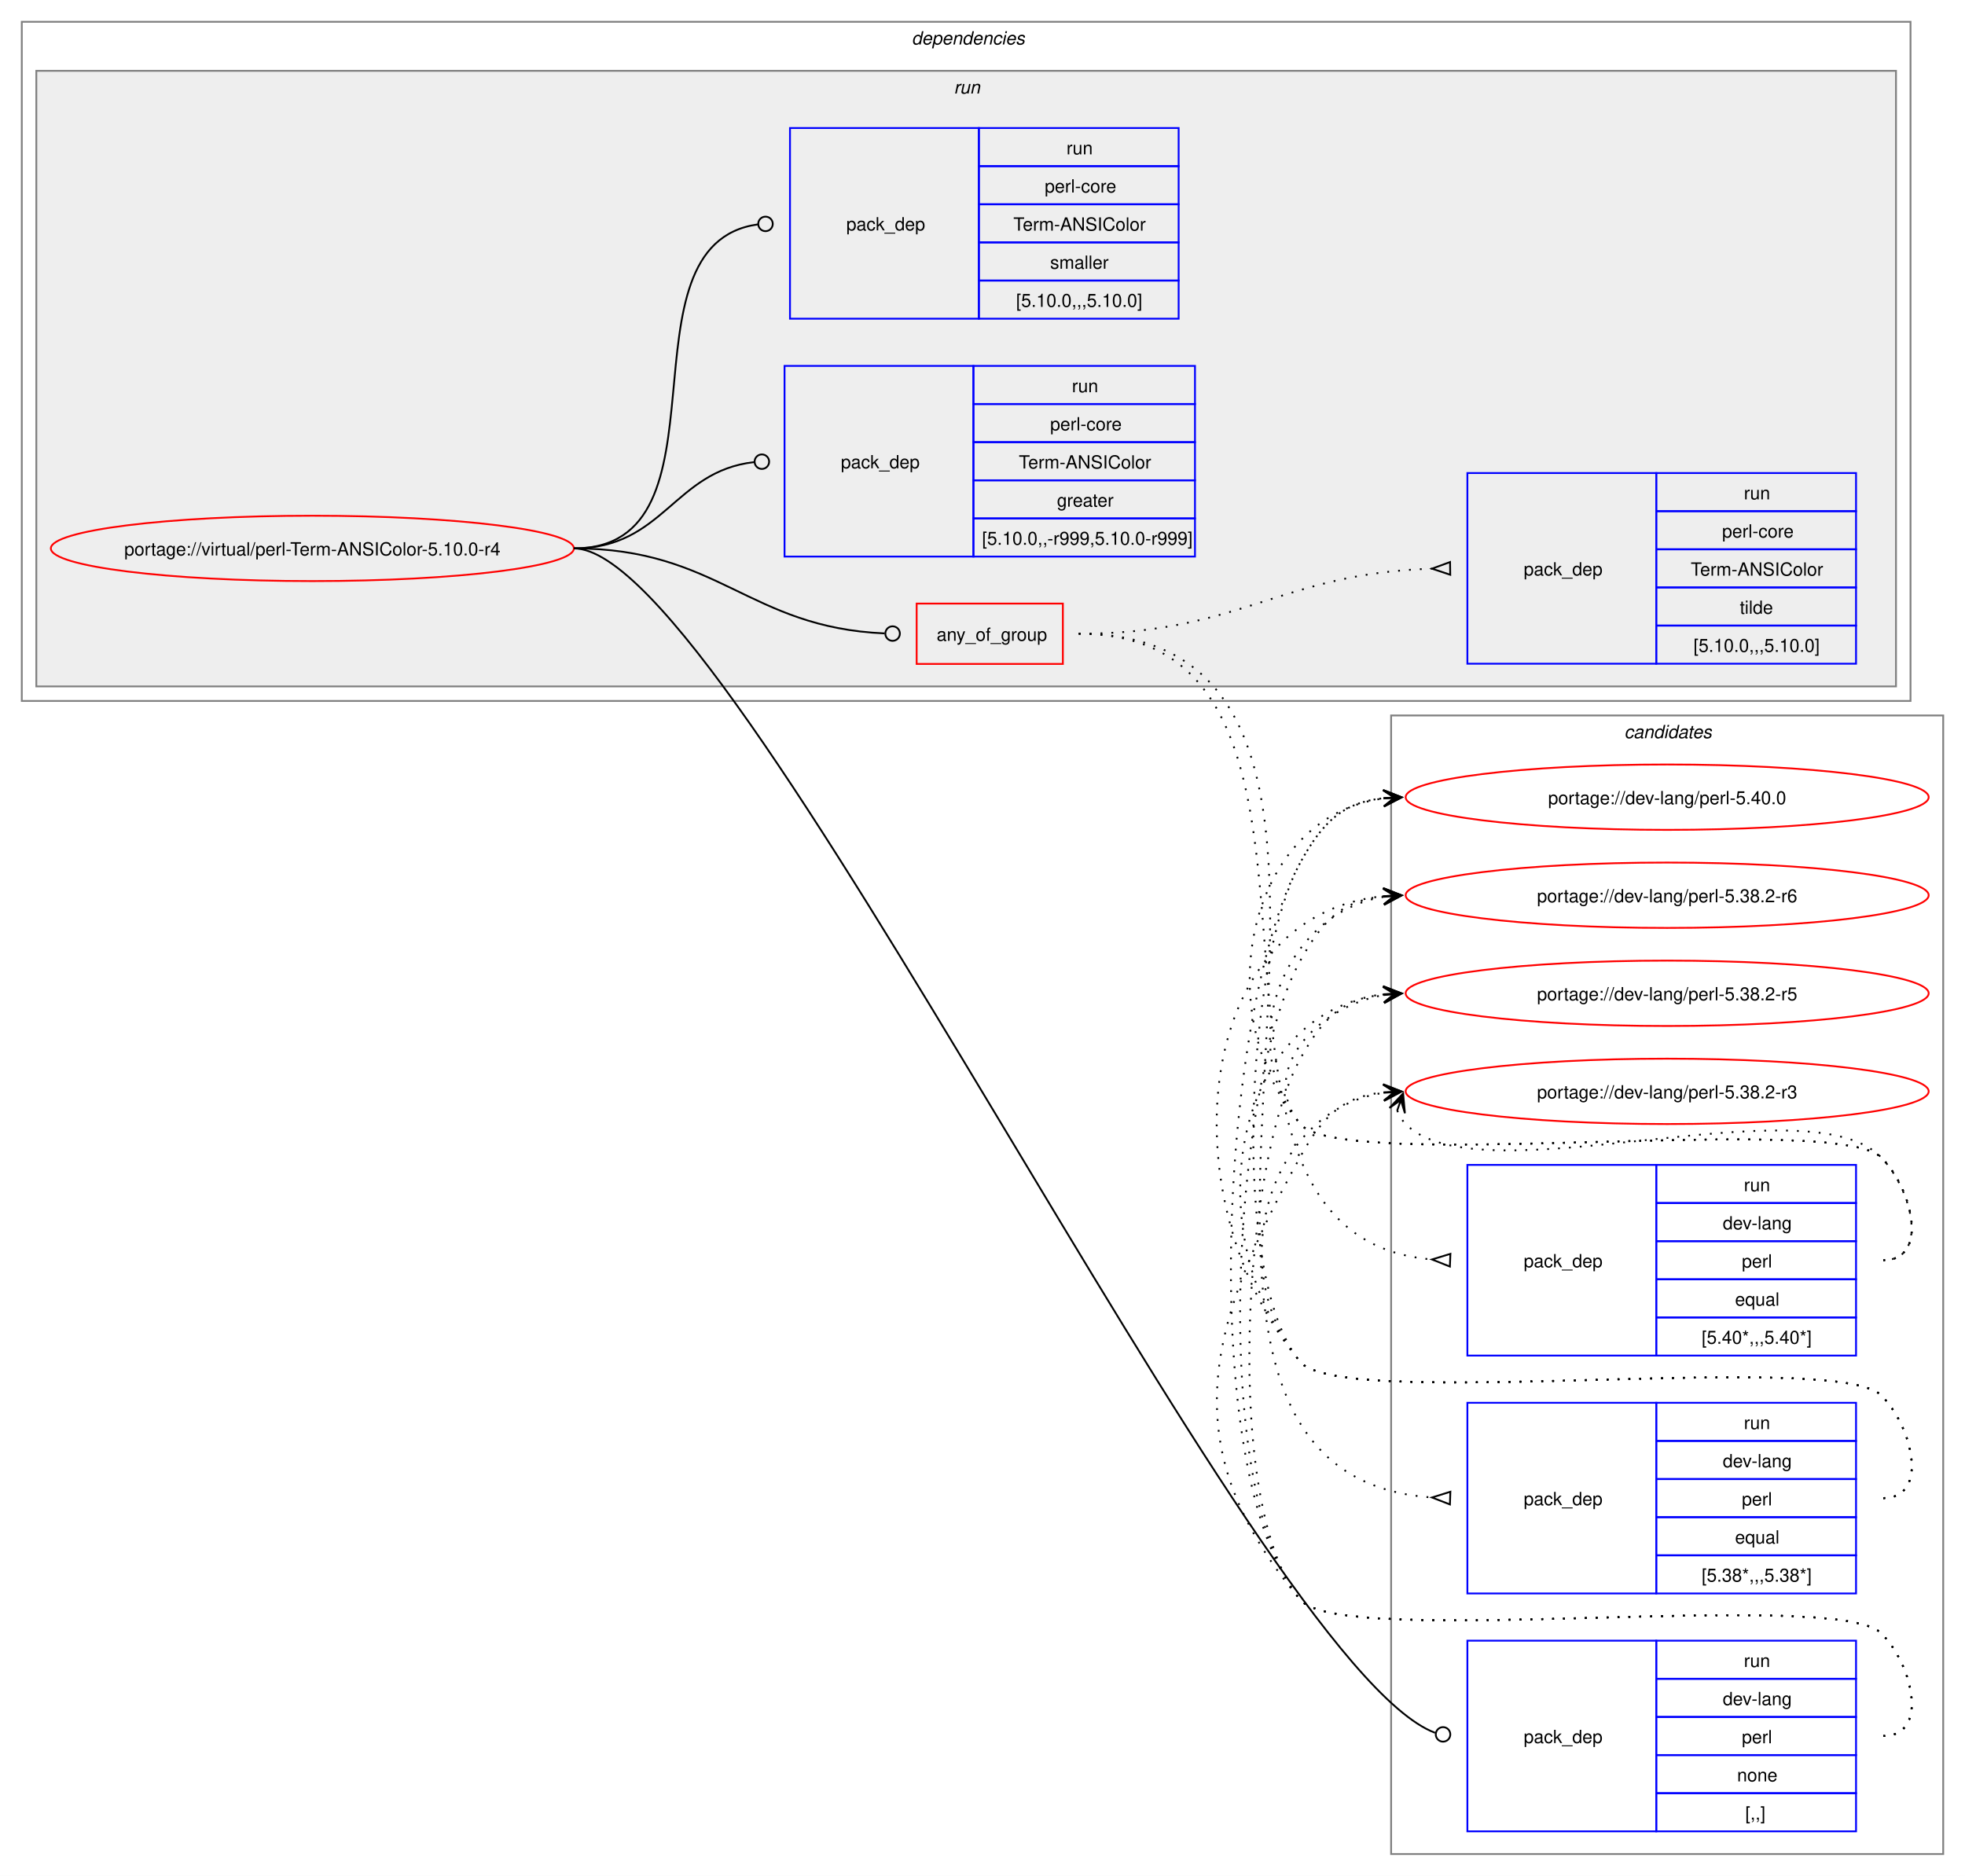
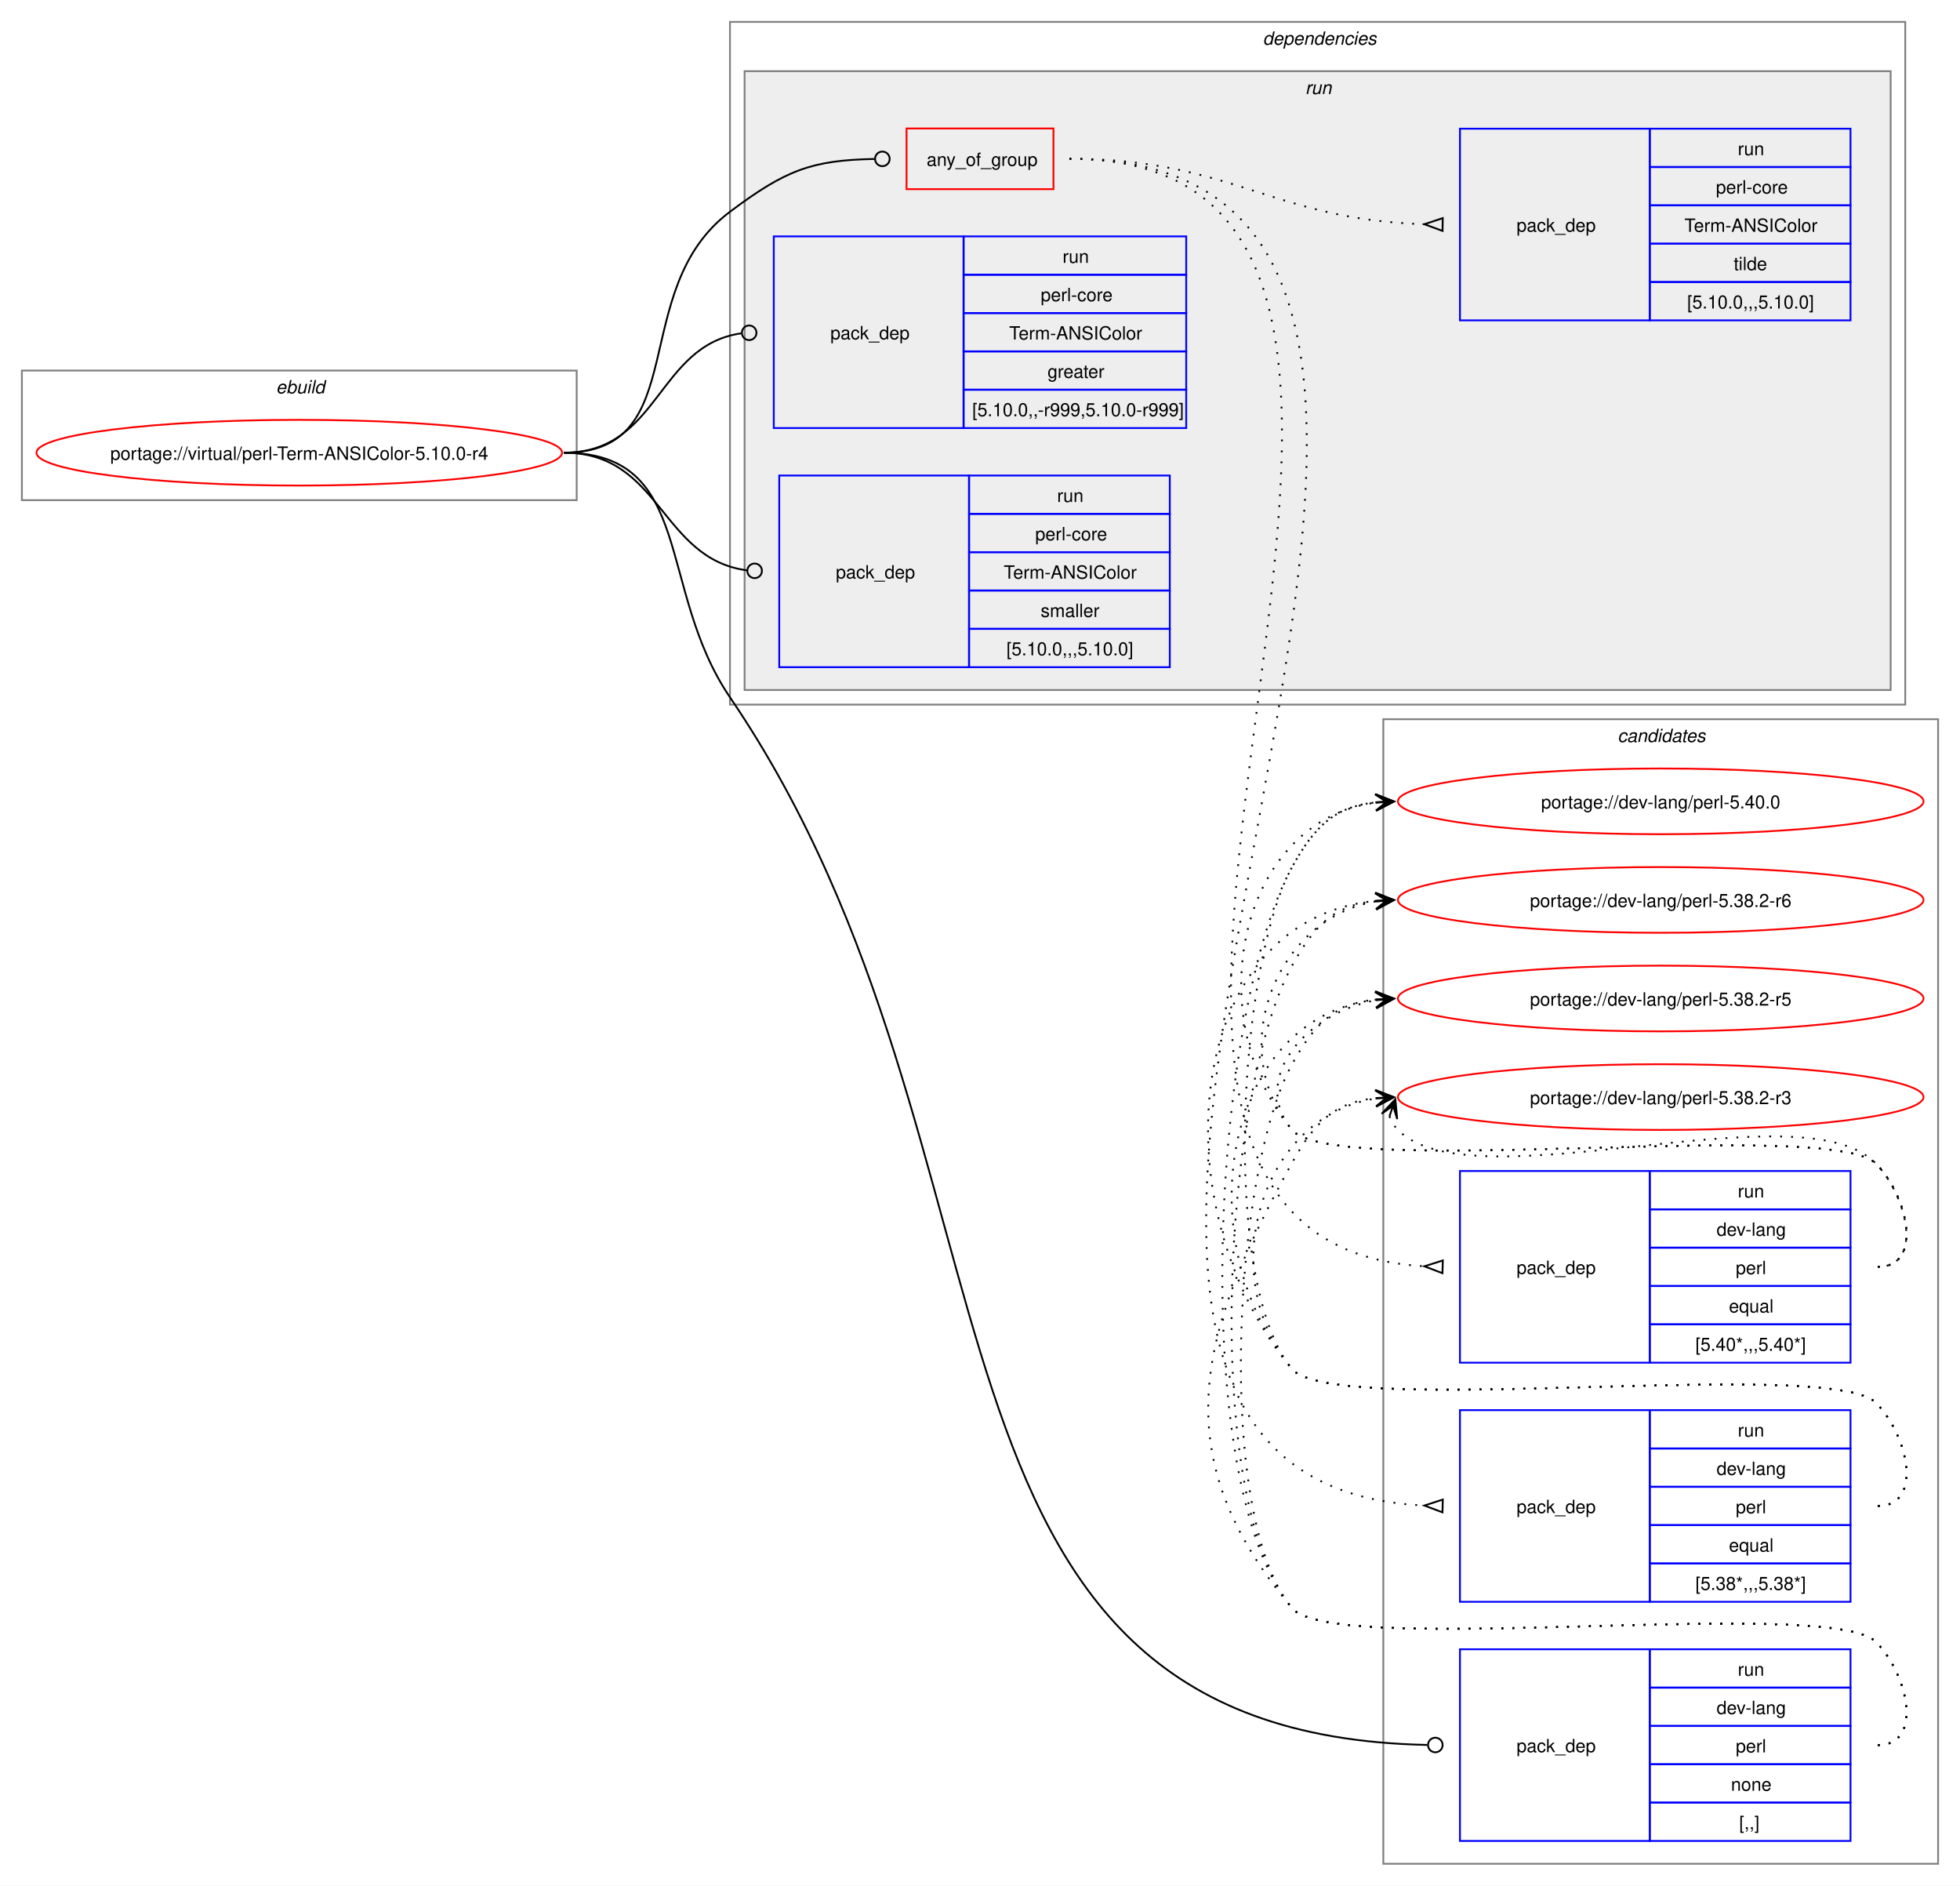
- <svg xmlns="http://www.w3.org/2000/svg" xmlns:xlink="http://www.w3.org/1999/xlink" width="1082pt" height="1033pt" viewBox="0.00 0.00 1082.00 1033.00">
+ <svg xmlns="http://www.w3.org/2000/svg" xmlns:xlink="http://www.w3.org/1999/xlink" width="1074pt" height="1033pt" viewBox="0.00 0.00 1074.00 1033.00">
  <g id="graph0" class="graph" transform="scale(1 1) rotate(0) translate(4 1029)">
-     <polygon fill="white" stroke="none" points="-4,4 -4,-1029 1078,-1029 1078,4 -4,4" />
+     <polygon fill="white" stroke="none" points="-4,4 -4,-1029 1070,-1029 1070,4 -4,4" />
+     <g id="clust1" class="cluster">
+       <polygon fill="none" stroke="gray" points="8,-755 8,-826 312,-826 312,-755 8,-755" />
+       <text text-anchor="start" x="147.25" y="-813.5" font-family="Helvetica,sans-Serif" font-style="italic" font-size="10.00">ebuild</text>
+     </g>
    <g id="clust13" class="cluster">
-       <polygon fill="none" stroke="gray" points="762,-8 762,-635 1066,-635 1066,-8 762,-8" />
-       <text text-anchor="start" x="890.38" y="-622.5" font-family="Helvetica,sans-Serif" font-style="italic" font-size="10.00">candidates</text>
+       <polygon fill="none" stroke="gray" points="754,-8 754,-635 1058,-635 1058,-8 754,-8" />
+       <text text-anchor="start" x="882.38" y="-622.5" font-family="Helvetica,sans-Serif" font-style="italic" font-size="10.00">candidates</text>
    </g>
    <g id="clust2" class="cluster">
-       <polygon fill="none" stroke="gray" points="8,-643 8,-1017 1048,-1017 1048,-643 8,-643" />
-       <text text-anchor="start" x="498" y="-1004.5" font-family="Helvetica,sans-Serif" font-style="italic" font-size="10.00">dependencies</text>
+       <polygon fill="none" stroke="gray" points="396,-643 396,-1017 1040,-1017 1040,-643 396,-643" />
+       <text text-anchor="start" x="688" y="-1004.5" font-family="Helvetica,sans-Serif" font-style="italic" font-size="10.00">dependencies</text>
    </g>
    <g id="clust5" class="cluster">
-       <polygon fill="#eeeeee" stroke="gray" points="16,-651 16,-990 1040,-990 1040,-651 16,-651" />
-       <text text-anchor="start" x="521.25" y="-977.5" font-family="Helvetica,sans-Serif" font-style="italic" font-size="10.00">run</text>
+       <polygon fill="#eeeeee" stroke="gray" points="404,-651 404,-990 1032,-990 1032,-651 404,-651" />
+       <text text-anchor="start" x="711.25" y="-977.5" font-family="Helvetica,sans-Serif" font-style="italic" font-size="10.00">run</text>
    </g>
    <g id="node1" class="node">
      <g id="a_node1">
        <a xlink:href="../virtual/perl-Term-ANSIColor-5.10.0-r4.svg" xlink:title="portage://virtual/perl-Term-ANSIColor-5.10.0-r4">
-           <ellipse fill="none" stroke="red" cx="168" cy="-727" rx="144" ry="18" />
-           <text text-anchor="middle" x="168" y="-723.12" font-family="Helvetica,sans-Serif" font-size="10.00">portage://virtual/perl-Term-ANSIColor-5.10.0-r4</text>
+           <ellipse fill="none" stroke="red" cx="160" cy="-781" rx="144" ry="18" />
+           <text text-anchor="middle" x="160" y="-777.12" font-family="Helvetica,sans-Serif" font-size="10.00">portage://virtual/perl-Term-ANSIColor-5.10.0-r4</text>
        </a>
      </g>
    </g>
    <g id="node2" class="node">
-       <polygon fill="none" stroke="red" points="500.75,-663.38 500.75,-696.62 581.25,-696.62 581.25,-663.38 500.75,-663.38" />
-       <text text-anchor="start" x="511.75" y="-676.12" font-family="Helvetica,sans-Serif" font-size="10.00">any_of_group</text>
+       <polygon fill="none" stroke="red" points="492.75,-925.38 492.75,-958.62 573.25,-958.62 573.25,-925.38 492.75,-925.38" />
+       <text text-anchor="start" x="503.75" y="-938.12" font-family="Helvetica,sans-Serif" font-size="10.00">any_of_group</text>
    </g>
    <g id="edge4" class="edge">
-       <path fill="none" stroke="black" d="M312,-727C391.61,-727 408.14,-683.42 483.07,-680.19" />
-       <ellipse fill="none" stroke="black" cx="487.5" cy="-680.1" rx="4" ry="4" />
+       <path fill="none" stroke="black" d="M305,-781C376.26,-781 338.96,-870.29 396,-913 426.52,-935.85 440.66,-941.25 475.26,-941.92" />
+       <ellipse fill="none" stroke="black" cx="479.5" cy="-941.96" rx="4" ry="4" />
    </g>
    <g id="node6" class="node">
-       <polygon fill="none" stroke="blue" points="804,-20.5 804,-125.5 908,-125.5 908,-20.5 804,-20.5" />
-       <text text-anchor="start" x="835" y="-69.12" font-family="Helvetica,sans-Serif" font-size="10.00">pack_dep</text>
-       <polygon fill="none" stroke="blue" points="908,-104.5 908,-125.5 1018,-125.5 1018,-104.5 908,-104.5" />
-       <text text-anchor="start" x="956.25" y="-111" font-family="Helvetica,sans-Serif" font-size="10.00">run</text>
-       <polygon fill="none" stroke="blue" points="908,-83.5 908,-104.5 1018,-104.5 1018,-83.5 908,-83.5" />
-       <text text-anchor="start" x="944.62" y="-90" font-family="Helvetica,sans-Serif" font-size="10.00">dev-lang</text>
-       <polygon fill="none" stroke="blue" points="908,-62.5 908,-83.5 1018,-83.5 1018,-62.5 908,-62.5" />
-       <text text-anchor="start" x="955.12" y="-69" font-family="Helvetica,sans-Serif" font-size="10.00">perl</text>
-       <polygon fill="none" stroke="blue" points="908,-41.5 908,-62.5 1018,-62.5 1018,-41.5 908,-41.5" />
-       <text text-anchor="start" x="952.5" y="-48" font-family="Helvetica,sans-Serif" font-size="10.00">none</text>
-       <polygon fill="none" stroke="blue" points="908,-20.5 908,-41.5 1018,-41.5 1018,-20.5 908,-20.5" />
-       <text text-anchor="start" x="957" y="-27" font-family="Helvetica,sans-Serif" font-size="10.00">[,,]</text>
+       <polygon fill="none" stroke="blue" points="796,-20.5 796,-125.5 900,-125.5 900,-20.5 796,-20.5" />
+       <text text-anchor="start" x="827" y="-69.12" font-family="Helvetica,sans-Serif" font-size="10.00">pack_dep</text>
+       <polygon fill="none" stroke="blue" points="900,-104.5 900,-125.5 1010,-125.5 1010,-104.5 900,-104.5" />
+       <text text-anchor="start" x="948.25" y="-111" font-family="Helvetica,sans-Serif" font-size="10.00">run</text>
+       <polygon fill="none" stroke="blue" points="900,-83.5 900,-104.5 1010,-104.5 1010,-83.5 900,-83.5" />
+       <text text-anchor="start" x="936.62" y="-90" font-family="Helvetica,sans-Serif" font-size="10.00">dev-lang</text>
+       <polygon fill="none" stroke="blue" points="900,-62.5 900,-83.5 1010,-83.5 1010,-62.5 900,-62.5" />
+       <text text-anchor="start" x="947.12" y="-69" font-family="Helvetica,sans-Serif" font-size="10.00">perl</text>
+       <polygon fill="none" stroke="blue" points="900,-41.5 900,-62.5 1010,-62.5 1010,-41.5 900,-41.5" />
+       <text text-anchor="start" x="944.5" y="-48" font-family="Helvetica,sans-Serif" font-size="10.00">none</text>
+       <polygon fill="none" stroke="blue" points="900,-20.5 900,-41.5 1010,-41.5 1010,-20.5 900,-20.5" />
+       <text text-anchor="start" x="949" y="-27" font-family="Helvetica,sans-Serif" font-size="10.00">[,,]</text>
    </g>
    <g id="edge5" class="edge">
-       <path fill="none" stroke="black" d="M312,-727C399.6,-727 686.55,-112 786.22,-74.76" />
-       <ellipse fill="none" stroke="black" cx="790.59" cy="-73.89" rx="4" ry="4" />
+       <path fill="none" stroke="black" d="M305,-781C376.99,-781 355.51,-706.53 396,-647 567.9,-394.26 480.08,-79.22 778.07,-73.09" />
+       <ellipse fill="none" stroke="black" cx="782.5" cy="-73.05" rx="4" ry="4" />
    </g>
    <g id="node7" class="node">
-       <polygon fill="none" stroke="blue" points="428,-722.5 428,-827.5 532,-827.5 532,-722.5 428,-722.5" />
-       <text text-anchor="start" x="459" y="-771.12" font-family="Helvetica,sans-Serif" font-size="10.00">pack_dep</text>
-       <polygon fill="none" stroke="blue" points="532,-806.5 532,-827.5 654,-827.5 654,-806.5 532,-806.5" />
-       <text text-anchor="start" x="586.25" y="-813" font-family="Helvetica,sans-Serif" font-size="10.00">run</text>
-       <polygon fill="none" stroke="blue" points="532,-785.5 532,-806.5 654,-806.5 654,-785.5 532,-785.5" />
-       <text text-anchor="start" x="574.25" y="-792" font-family="Helvetica,sans-Serif" font-size="10.00">perl-core</text>
-       <polygon fill="none" stroke="blue" points="532,-764.5 532,-785.5 654,-785.5 654,-764.5 532,-764.5" />
-       <text text-anchor="start" x="557" y="-771" font-family="Helvetica,sans-Serif" font-size="10.00">Term-ANSIColor</text>
-       <polygon fill="none" stroke="blue" points="532,-743.5 532,-764.5 654,-764.5 654,-743.5 532,-743.5" />
-       <text text-anchor="start" x="578" y="-750" font-family="Helvetica,sans-Serif" font-size="10.00">greater</text>
-       <polygon fill="none" stroke="blue" points="532,-722.5 532,-743.5 654,-743.5 654,-722.5 532,-722.5" />
-       <text text-anchor="start" x="536.75" y="-729" font-family="Helvetica,sans-Serif" font-size="10.00">[5.10.0,,-r999,5.10.0-r999]</text>
+       <polygon fill="none" stroke="blue" points="420,-794.5 420,-899.5 524,-899.5 524,-794.5 420,-794.5" />
+       <text text-anchor="start" x="451" y="-843.12" font-family="Helvetica,sans-Serif" font-size="10.00">pack_dep</text>
+       <polygon fill="none" stroke="blue" points="524,-878.5 524,-899.5 646,-899.5 646,-878.5 524,-878.5" />
+       <text text-anchor="start" x="578.25" y="-885" font-family="Helvetica,sans-Serif" font-size="10.00">run</text>
+       <polygon fill="none" stroke="blue" points="524,-857.5 524,-878.5 646,-878.5 646,-857.5 524,-857.5" />
+       <text text-anchor="start" x="566.25" y="-864" font-family="Helvetica,sans-Serif" font-size="10.00">perl-core</text>
+       <polygon fill="none" stroke="blue" points="524,-836.5 524,-857.5 646,-857.5 646,-836.5 524,-836.5" />
+       <text text-anchor="start" x="549" y="-843" font-family="Helvetica,sans-Serif" font-size="10.00">Term-ANSIColor</text>
+       <polygon fill="none" stroke="blue" points="524,-815.5 524,-836.5 646,-836.5 646,-815.5 524,-815.5" />
+       <text text-anchor="start" x="570" y="-822" font-family="Helvetica,sans-Serif" font-size="10.00">greater</text>
+       <polygon fill="none" stroke="blue" points="524,-794.5 524,-815.5 646,-815.5 646,-794.5 524,-794.5" />
+       <text text-anchor="start" x="528.75" y="-801" font-family="Helvetica,sans-Serif" font-size="10.00">[5.10.0,,-r999,5.10.0-r999]</text>
    </g>
    <g id="edge6" class="edge">
-       <path fill="none" stroke="black" d="M312,-727C361.45,-727 366.96,-769.54 411.26,-774.52" />
-       <ellipse fill="none" stroke="black" cx="415.51" cy="-774.76" rx="4" ry="4" />
+       <path fill="none" stroke="black" d="M305,-781C357.35,-781 355.87,-839.74 402.13,-846.39" />
+       <ellipse fill="none" stroke="black" cx="406.51" cy="-846.69" rx="4" ry="4" />
    </g>
    <g id="node8" class="node">
-       <polygon fill="none" stroke="blue" points="431,-853.5 431,-958.5 535,-958.5 535,-853.5 431,-853.5" />
-       <text text-anchor="start" x="462" y="-902.12" font-family="Helvetica,sans-Serif" font-size="10.00">pack_dep</text>
-       <polygon fill="none" stroke="blue" points="535,-937.5 535,-958.5 645,-958.5 645,-937.5 535,-937.5" />
-       <text text-anchor="start" x="583.25" y="-944" font-family="Helvetica,sans-Serif" font-size="10.00">run</text>
-       <polygon fill="none" stroke="blue" points="535,-916.5 535,-937.5 645,-937.5 645,-916.5 535,-916.5" />
-       <text text-anchor="start" x="571.25" y="-923" font-family="Helvetica,sans-Serif" font-size="10.00">perl-core</text>
-       <polygon fill="none" stroke="blue" points="535,-895.5 535,-916.5 645,-916.5 645,-895.5 535,-895.5" />
-       <text text-anchor="start" x="554" y="-902" font-family="Helvetica,sans-Serif" font-size="10.00">Term-ANSIColor</text>
-       <polygon fill="none" stroke="blue" points="535,-874.5 535,-895.5 645,-895.5 645,-874.5 535,-874.5" />
-       <text text-anchor="start" x="574.25" y="-881" font-family="Helvetica,sans-Serif" font-size="10.00">smaller</text>
-       <polygon fill="none" stroke="blue" points="535,-853.5 535,-874.5 645,-874.5 645,-853.5 535,-853.5" />
-       <text text-anchor="start" x="555.5" y="-860" font-family="Helvetica,sans-Serif" font-size="10.00">[5.10.0,,,5.10.0]</text>
+       <polygon fill="none" stroke="blue" points="423,-663.5 423,-768.5 527,-768.5 527,-663.5 423,-663.5" />
+       <text text-anchor="start" x="454" y="-712.12" font-family="Helvetica,sans-Serif" font-size="10.00">pack_dep</text>
+       <polygon fill="none" stroke="blue" points="527,-747.5 527,-768.5 637,-768.5 637,-747.5 527,-747.5" />
+       <text text-anchor="start" x="575.25" y="-754" font-family="Helvetica,sans-Serif" font-size="10.00">run</text>
+       <polygon fill="none" stroke="blue" points="527,-726.5 527,-747.5 637,-747.5 637,-726.5 527,-726.5" />
+       <text text-anchor="start" x="563.25" y="-733" font-family="Helvetica,sans-Serif" font-size="10.00">perl-core</text>
+       <polygon fill="none" stroke="blue" points="527,-705.5 527,-726.5 637,-726.5 637,-705.5 527,-705.5" />
+       <text text-anchor="start" x="546" y="-712" font-family="Helvetica,sans-Serif" font-size="10.00">Term-ANSIColor</text>
+       <polygon fill="none" stroke="blue" points="527,-684.5 527,-705.5 637,-705.5 637,-684.5 527,-684.5" />
+       <text text-anchor="start" x="566.25" y="-691" font-family="Helvetica,sans-Serif" font-size="10.00">smaller</text>
+       <polygon fill="none" stroke="blue" points="527,-663.5 527,-684.5 637,-684.5 637,-663.5 527,-663.5" />
+       <text text-anchor="start" x="547.5" y="-670" font-family="Helvetica,sans-Serif" font-size="10.00">[5.10.0,,,5.10.0]</text>
    </g>
    <g id="edge7" class="edge">
-       <path fill="none" stroke="black" d="M312,-727C402.28,-727 333.53,-894.31 413.25,-905.42" />
-       <ellipse fill="none" stroke="black" cx="417.51" cy="-905.7" rx="4" ry="4" />
+       <path fill="none" stroke="black" d="M305,-781C358.32,-781 357.83,-722.91 405.27,-716.56" />
+       <ellipse fill="none" stroke="black" cx="409.51" cy="-716.29" rx="4" ry="4" />
    </g>
    <g id="node3" class="node">
-       <polygon fill="none" stroke="blue" points="804,-282.5 804,-387.5 908,-387.5 908,-282.5 804,-282.5" />
-       <text text-anchor="start" x="835" y="-331.12" font-family="Helvetica,sans-Serif" font-size="10.00">pack_dep</text>
-       <polygon fill="none" stroke="blue" points="908,-366.5 908,-387.5 1018,-387.5 1018,-366.5 908,-366.5" />
-       <text text-anchor="start" x="956.25" y="-373" font-family="Helvetica,sans-Serif" font-size="10.00">run</text>
-       <polygon fill="none" stroke="blue" points="908,-345.5 908,-366.5 1018,-366.5 1018,-345.5 908,-345.5" />
-       <text text-anchor="start" x="944.62" y="-352" font-family="Helvetica,sans-Serif" font-size="10.00">dev-lang</text>
-       <polygon fill="none" stroke="blue" points="908,-324.5 908,-345.5 1018,-345.5 1018,-324.5 908,-324.5" />
-       <text text-anchor="start" x="955.12" y="-331" font-family="Helvetica,sans-Serif" font-size="10.00">perl</text>
-       <polygon fill="none" stroke="blue" points="908,-303.5 908,-324.5 1018,-324.5 1018,-303.5 908,-303.5" />
-       <text text-anchor="start" x="951.38" y="-310" font-family="Helvetica,sans-Serif" font-size="10.00">equal</text>
-       <polygon fill="none" stroke="blue" points="908,-282.5 908,-303.5 1018,-303.5 1018,-282.5 908,-282.5" />
-       <text text-anchor="start" x="933" y="-289" font-family="Helvetica,sans-Serif" font-size="10.00">[5.40*,,,5.40*]</text>
+       <polygon fill="none" stroke="blue" points="796,-282.5 796,-387.5 900,-387.5 900,-282.5 796,-282.5" />
+       <text text-anchor="start" x="827" y="-331.12" font-family="Helvetica,sans-Serif" font-size="10.00">pack_dep</text>
+       <polygon fill="none" stroke="blue" points="900,-366.5 900,-387.5 1010,-387.5 1010,-366.5 900,-366.5" />
+       <text text-anchor="start" x="948.25" y="-373" font-family="Helvetica,sans-Serif" font-size="10.00">run</text>
+       <polygon fill="none" stroke="blue" points="900,-345.5 900,-366.5 1010,-366.5 1010,-345.5 900,-345.5" />
+       <text text-anchor="start" x="936.62" y="-352" font-family="Helvetica,sans-Serif" font-size="10.00">dev-lang</text>
+       <polygon fill="none" stroke="blue" points="900,-324.5 900,-345.5 1010,-345.5 1010,-324.5 900,-324.5" />
+       <text text-anchor="start" x="947.12" y="-331" font-family="Helvetica,sans-Serif" font-size="10.00">perl</text>
+       <polygon fill="none" stroke="blue" points="900,-303.5 900,-324.5 1010,-324.5 1010,-303.5 900,-303.5" />
+       <text text-anchor="start" x="943.38" y="-310" font-family="Helvetica,sans-Serif" font-size="10.00">equal</text>
+       <polygon fill="none" stroke="blue" points="900,-282.5 900,-303.5 1010,-303.5 1010,-282.5 900,-282.5" />
+       <text text-anchor="start" x="925" y="-289" font-family="Helvetica,sans-Serif" font-size="10.00">[5.40*,,,5.40*]</text>
    </g>
    <g id="edge1" class="edge">
-       <path fill="none" stroke="black" stroke-dasharray="1,5" d="M590,-680C764.7,-680 622.72,-349.01 784.44,-335.43" />
-       <polygon fill="none" stroke="black" points="794.64,-338.52 784.51,-335.43 794.36,-331.52 794.64,-338.52" />
+       <path fill="none" stroke="black" stroke-dasharray="1,5" d="M582,-942C863.13,-942 511.4,-350.31 776.47,-335.29" />
+       <polygon fill="none" stroke="black" points="786.6,-338.51 776.5,-335.29 786.4,-331.52 786.6,-338.51" />
    </g>
    <g id="node4" class="node">
-       <polygon fill="none" stroke="blue" points="804,-151.5 804,-256.5 908,-256.5 908,-151.5 804,-151.5" />
-       <text text-anchor="start" x="835" y="-200.12" font-family="Helvetica,sans-Serif" font-size="10.00">pack_dep</text>
-       <polygon fill="none" stroke="blue" points="908,-235.5 908,-256.5 1018,-256.5 1018,-235.5 908,-235.5" />
-       <text text-anchor="start" x="956.25" y="-242" font-family="Helvetica,sans-Serif" font-size="10.00">run</text>
-       <polygon fill="none" stroke="blue" points="908,-214.5 908,-235.5 1018,-235.5 1018,-214.5 908,-214.5" />
-       <text text-anchor="start" x="944.62" y="-221" font-family="Helvetica,sans-Serif" font-size="10.00">dev-lang</text>
-       <polygon fill="none" stroke="blue" points="908,-193.5 908,-214.5 1018,-214.5 1018,-193.5 908,-193.5" />
-       <text text-anchor="start" x="955.12" y="-200" font-family="Helvetica,sans-Serif" font-size="10.00">perl</text>
-       <polygon fill="none" stroke="blue" points="908,-172.5 908,-193.5 1018,-193.5 1018,-172.5 908,-172.5" />
-       <text text-anchor="start" x="951.38" y="-179" font-family="Helvetica,sans-Serif" font-size="10.00">equal</text>
-       <polygon fill="none" stroke="blue" points="908,-151.5 908,-172.5 1018,-172.5 1018,-151.5 908,-151.5" />
-       <text text-anchor="start" x="933" y="-158" font-family="Helvetica,sans-Serif" font-size="10.00">[5.38*,,,5.38*]</text>
+       <polygon fill="none" stroke="blue" points="796,-151.5 796,-256.5 900,-256.5 900,-151.5 796,-151.5" />
+       <text text-anchor="start" x="827" y="-200.12" font-family="Helvetica,sans-Serif" font-size="10.00">pack_dep</text>
+       <polygon fill="none" stroke="blue" points="900,-235.5 900,-256.5 1010,-256.5 1010,-235.5 900,-235.5" />
+       <text text-anchor="start" x="948.25" y="-242" font-family="Helvetica,sans-Serif" font-size="10.00">run</text>
+       <polygon fill="none" stroke="blue" points="900,-214.5 900,-235.5 1010,-235.5 1010,-214.5 900,-214.5" />
+       <text text-anchor="start" x="936.62" y="-221" font-family="Helvetica,sans-Serif" font-size="10.00">dev-lang</text>
+       <polygon fill="none" stroke="blue" points="900,-193.5 900,-214.5 1010,-214.5 1010,-193.5 900,-193.5" />
+       <text text-anchor="start" x="947.12" y="-200" font-family="Helvetica,sans-Serif" font-size="10.00">perl</text>
+       <polygon fill="none" stroke="blue" points="900,-172.5 900,-193.5 1010,-193.5 1010,-172.5 900,-172.5" />
+       <text text-anchor="start" x="943.38" y="-179" font-family="Helvetica,sans-Serif" font-size="10.00">equal</text>
+       <polygon fill="none" stroke="blue" points="900,-151.5 900,-172.5 1010,-172.5 1010,-151.5 900,-151.5" />
+       <text text-anchor="start" x="925" y="-158" font-family="Helvetica,sans-Serif" font-size="10.00">[5.38*,,,5.38*]</text>
    </g>
    <g id="edge2" class="edge">
-       <path fill="none" stroke="black" stroke-dasharray="1,5" d="M590,-680C816.74,-680 572.53,-218.76 784.56,-204.35" />
-       <polygon fill="none" stroke="black" points="794.62,-207.51 784.51,-204.35 794.38,-200.52 794.62,-207.51" />
+       <path fill="none" stroke="black" stroke-dasharray="1,5" d="M582,-942C918.93,-942 456.25,-219.06 776.78,-204.23" />
+       <polygon fill="none" stroke="black" points="786.58,-207.51 776.5,-204.24 786.42,-200.51 786.58,-207.51" />
    </g>
    <g id="node5" class="node">
-       <polygon fill="none" stroke="blue" points="804,-663.5 804,-768.5 908,-768.5 908,-663.5 804,-663.5" />
-       <text text-anchor="start" x="835" y="-712.12" font-family="Helvetica,sans-Serif" font-size="10.00">pack_dep</text>
-       <polygon fill="none" stroke="blue" points="908,-747.5 908,-768.5 1018,-768.5 1018,-747.5 908,-747.5" />
-       <text text-anchor="start" x="956.25" y="-754" font-family="Helvetica,sans-Serif" font-size="10.00">run</text>
-       <polygon fill="none" stroke="blue" points="908,-726.5 908,-747.5 1018,-747.5 1018,-726.5 908,-726.5" />
-       <text text-anchor="start" x="944.25" y="-733" font-family="Helvetica,sans-Serif" font-size="10.00">perl-core</text>
-       <polygon fill="none" stroke="blue" points="908,-705.5 908,-726.5 1018,-726.5 1018,-705.5 908,-705.5" />
-       <text text-anchor="start" x="927" y="-712" font-family="Helvetica,sans-Serif" font-size="10.00">Term-ANSIColor</text>
-       <polygon fill="none" stroke="blue" points="908,-684.5 908,-705.5 1018,-705.5 1018,-684.5 908,-684.5" />
-       <text text-anchor="start" x="954" y="-691" font-family="Helvetica,sans-Serif" font-size="10.00">tilde</text>
-       <polygon fill="none" stroke="blue" points="908,-663.5 908,-684.5 1018,-684.5 1018,-663.5 908,-663.5" />
-       <text text-anchor="start" x="928.5" y="-670" font-family="Helvetica,sans-Serif" font-size="10.00">[5.10.0,,,5.10.0]</text>
+       <polygon fill="none" stroke="blue" points="796,-853.5 796,-958.5 900,-958.5 900,-853.5 796,-853.5" />
+       <text text-anchor="start" x="827" y="-902.12" font-family="Helvetica,sans-Serif" font-size="10.00">pack_dep</text>
+       <polygon fill="none" stroke="blue" points="900,-937.5 900,-958.5 1010,-958.5 1010,-937.5 900,-937.5" />
+       <text text-anchor="start" x="948.25" y="-944" font-family="Helvetica,sans-Serif" font-size="10.00">run</text>
+       <polygon fill="none" stroke="blue" points="900,-916.5 900,-937.5 1010,-937.5 1010,-916.5 900,-916.5" />
+       <text text-anchor="start" x="936.25" y="-923" font-family="Helvetica,sans-Serif" font-size="10.00">perl-core</text>
+       <polygon fill="none" stroke="blue" points="900,-895.5 900,-916.5 1010,-916.5 1010,-895.5 900,-895.5" />
+       <text text-anchor="start" x="919" y="-902" font-family="Helvetica,sans-Serif" font-size="10.00">Term-ANSIColor</text>
+       <polygon fill="none" stroke="blue" points="900,-874.5 900,-895.5 1010,-895.5 1010,-874.5 900,-874.5" />
+       <text text-anchor="start" x="946" y="-881" font-family="Helvetica,sans-Serif" font-size="10.00">tilde</text>
+       <polygon fill="none" stroke="blue" points="900,-853.5 900,-874.5 1010,-874.5 1010,-853.5 900,-853.5" />
+       <text text-anchor="start" x="920.5" y="-860" font-family="Helvetica,sans-Serif" font-size="10.00">[5.10.0,,,5.10.0]</text>
    </g>
    <g id="edge3" class="edge">
-       <path fill="none" stroke="black" stroke-dasharray="1,5" d="M590,-680C678.89,-680 700.82,-713.24 784.48,-715.84" />
-       <polygon fill="none" stroke="black" points="794.45,-719.49 784.5,-715.84 794.55,-712.49 794.45,-719.49" />
+       <path fill="none" stroke="black" stroke-dasharray="1,5" d="M582,-942C670.89,-942 692.82,-908.76 776.48,-906.16" />
+       <polygon fill="none" stroke="black" points="786.55,-909.51 776.5,-906.16 786.45,-902.51 786.55,-909.51" />
    </g>
    <g id="node9" class="node">
      <g id="a_node9">
        <a xlink:href="../dev-lang/perl-5.40.0.svg" xlink:title="portage://dev-lang/perl-5.40.0">
-           <ellipse fill="none" stroke="red" cx="914" cy="-590" rx="144" ry="18" />
-           <text text-anchor="middle" x="914" y="-586.12" font-family="Helvetica,sans-Serif" font-size="10.00">portage://dev-lang/perl-5.40.0</text>
+           <ellipse fill="none" stroke="red" cx="906" cy="-590" rx="144" ry="18" />
+           <text text-anchor="middle" x="906" y="-586.12" font-family="Helvetica,sans-Serif" font-size="10.00">portage://dev-lang/perl-5.40.0</text>
        </a>
      </g>
    </g>
    <g id="edge8" class="edge">
-       <path fill="none" stroke="black" stroke-dasharray="1,5" d="M1033,-335C1058.12,-335 1049.6,-373.59 1032,-391.5 1007.04,-416.9 734.84,-382.68 712,-410 660.59,-471.49 682.83,-579.72 758.04,-589.32" />
-       <polygon fill="black" stroke="black" points="767.78,-589.92 757.52,-593.79 764.01,-589.69 757.8,-589.3 757.8,-589.3 757.8,-589.3 764.01,-589.69 758.08,-584.81 767.78,-589.92" />
+       <path fill="none" stroke="black" stroke-dasharray="1,5" d="M1025,-335C1050.12,-335 1041.6,-373.59 1024,-391.5 999.04,-416.9 726.84,-382.68 704,-410 652.59,-471.49 674.83,-579.72 750.04,-589.32" />
+       <polygon fill="black" stroke="black" points="759.78,-589.92 749.52,-593.79 756.01,-589.69 749.8,-589.3 749.8,-589.3 749.8,-589.3 756.01,-589.69 750.08,-584.81 759.78,-589.92" />
    </g>
    <g id="node10" class="node">
      <g id="a_node10">
        <a xlink:href="../dev-lang/perl-5.38.2-r6.svg" xlink:title="portage://dev-lang/perl-5.38.2-r6">
-           <ellipse fill="none" stroke="red" cx="914" cy="-536" rx="144" ry="18" />
-           <text text-anchor="middle" x="914" y="-532.12" font-family="Helvetica,sans-Serif" font-size="10.00">portage://dev-lang/perl-5.38.2-r6</text>
+           <ellipse fill="none" stroke="red" cx="906" cy="-536" rx="144" ry="18" />
+           <text text-anchor="middle" x="906" y="-532.12" font-family="Helvetica,sans-Serif" font-size="10.00">portage://dev-lang/perl-5.38.2-r6</text>
        </a>
      </g>
    </g>
    <g id="edge9" class="edge">
-       <path fill="none" stroke="black" stroke-dasharray="1,5" d="M1033,-335C1058.12,-335 1049.6,-373.59 1032,-391.5 1007.04,-416.9 734.84,-382.68 712,-410 674.96,-454.3 703.58,-526.57 758.14,-535.16" />
-       <polygon fill="black" stroke="black" points="767.79,-535.91 757.47,-539.62 764.01,-535.61 757.82,-535.13 757.82,-535.13 757.82,-535.13 764.01,-535.61 758.16,-530.65 767.79,-535.91" />
+       <path fill="none" stroke="black" stroke-dasharray="1,5" d="M1025,-335C1050.12,-335 1041.6,-373.59 1024,-391.5 999.04,-416.9 726.84,-382.68 704,-410 666.96,-454.3 695.58,-526.57 750.14,-535.16" />
+       <polygon fill="black" stroke="black" points="759.79,-535.91 749.47,-539.62 756.01,-535.61 749.82,-535.13 749.82,-535.13 749.82,-535.13 756.01,-535.61 750.16,-530.65 759.79,-535.91" />
    </g>
    <g id="node11" class="node">
      <g id="a_node11">
        <a xlink:href="../dev-lang/perl-5.38.2-r5.svg" xlink:title="portage://dev-lang/perl-5.38.2-r5">
-           <ellipse fill="none" stroke="red" cx="914" cy="-482" rx="144" ry="18" />
-           <text text-anchor="middle" x="914" y="-478.12" font-family="Helvetica,sans-Serif" font-size="10.00">portage://dev-lang/perl-5.38.2-r5</text>
+           <ellipse fill="none" stroke="red" cx="906" cy="-482" rx="144" ry="18" />
+           <text text-anchor="middle" x="906" y="-478.12" font-family="Helvetica,sans-Serif" font-size="10.00">portage://dev-lang/perl-5.38.2-r5</text>
        </a>
      </g>
    </g>
    <g id="edge10" class="edge">
-       <path fill="none" stroke="black" stroke-dasharray="1,5" d="M1033,-335C1058.12,-335 1049.6,-373.59 1032,-391.5 1007.04,-416.9 734.84,-382.68 712,-410 688.17,-438.5 721.13,-474.76 758.01,-481.05" />
-       <polygon fill="black" stroke="black" points="767.79,-481.9 757.44,-485.52 764.02,-481.57 757.82,-481.03 757.82,-481.03 757.82,-481.03 764.02,-481.57 758.21,-476.55 767.79,-481.9" />
+       <path fill="none" stroke="black" stroke-dasharray="1,5" d="M1025,-335C1050.12,-335 1041.6,-373.59 1024,-391.5 999.04,-416.9 726.84,-382.68 704,-410 680.17,-438.5 713.13,-474.76 750.01,-481.05" />
+       <polygon fill="black" stroke="black" points="759.79,-481.9 749.44,-485.52 756.02,-481.57 749.82,-481.03 749.82,-481.03 749.82,-481.03 756.02,-481.57 750.21,-476.55 759.79,-481.9" />
    </g>
    <g id="node12" class="node">
      <g id="a_node12">
        <a xlink:href="../dev-lang/perl-5.38.2-r3.svg" xlink:title="portage://dev-lang/perl-5.38.2-r3">
-           <ellipse fill="none" stroke="red" cx="914" cy="-428" rx="144" ry="18" />
-           <text text-anchor="middle" x="914" y="-424.12" font-family="Helvetica,sans-Serif" font-size="10.00">portage://dev-lang/perl-5.38.2-r3</text>
+           <ellipse fill="none" stroke="red" cx="906" cy="-428" rx="144" ry="18" />
+           <text text-anchor="middle" x="906" y="-424.12" font-family="Helvetica,sans-Serif" font-size="10.00">portage://dev-lang/perl-5.38.2-r3</text>
        </a>
      </g>
    </g>
    <g id="edge11" class="edge">
-       <path fill="none" stroke="black" stroke-dasharray="1,5" d="M765.37,-417.45C766.4,-414.7 768.07,-411.96 770,-410 810.96,-368.42 991.83,-433.85 1032,-391.5 1049.28,-373.28 1058.12,-335 1033,-335" />
-       <polygon fill="black" stroke="black" points="768.6,-426.85 761.09,-418.86 767.37,-423.27 765.34,-417.39 765.34,-417.39 765.34,-417.39 767.37,-423.27 769.6,-415.93 768.6,-426.85" />
+       <path fill="none" stroke="black" stroke-dasharray="1,5" d="M757.37,-417.45C758.4,-414.7 760.07,-411.96 762,-410 802.96,-368.42 983.83,-433.85 1024,-391.5 1041.28,-373.28 1050.12,-335 1025,-335" />
+       <polygon fill="black" stroke="black" points="760.6,-426.85 753.09,-418.86 759.37,-423.27 757.34,-417.39 757.34,-417.39 757.34,-417.39 759.37,-423.27 761.6,-415.93 760.6,-426.85" />
    </g>
    <g id="edge12" class="edge">
-       <path fill="none" stroke="black" stroke-dasharray="1,5" d="M1033,-204C1058.12,-204 1049.6,-242.59 1032,-260.5 1007.04,-285.9 734.84,-251.68 712,-279 672.8,-325.88 682.5,-500.48 712,-554 724.54,-576.76 735.66,-587.12 757.94,-589.47" />
-       <polygon fill="black" stroke="black" points="767.78,-589.94 757.58,-593.96 764.01,-589.76 757.79,-589.46 757.79,-589.46 757.79,-589.46 764.01,-589.76 758.01,-584.97 767.78,-589.94" />
+       <path fill="none" stroke="black" stroke-dasharray="1,5" d="M1025,-204C1050.12,-204 1041.6,-242.59 1024,-260.5 999.04,-285.9 726.84,-251.68 704,-279 664.8,-325.88 674.5,-500.48 704,-554 716.54,-576.76 727.66,-587.12 749.94,-589.47" />
+       <polygon fill="black" stroke="black" points="759.78,-589.94 749.58,-593.96 756.01,-589.76 749.79,-589.46 749.79,-589.46 749.79,-589.46 756.01,-589.76 750.01,-584.97 759.78,-589.94" />
    </g>
    <g id="edge13" class="edge">
-       <path fill="none" stroke="black" stroke-dasharray="1,5" d="M1033,-204C1058.12,-204 1049.6,-242.59 1032,-260.5 1007.04,-285.9 734.84,-251.68 712,-279 639.37,-365.87 651.13,-525.3 758.01,-535.49" />
-       <polygon fill="black" stroke="black" points="767.78,-535.94 757.58,-539.97 764.01,-535.77 757.79,-535.48 757.79,-535.48 757.79,-535.48 764.01,-535.77 758,-530.98 767.78,-535.94" />
+       <path fill="none" stroke="black" stroke-dasharray="1,5" d="M1025,-204C1050.12,-204 1041.6,-242.59 1024,-260.5 999.04,-285.9 726.84,-251.68 704,-279 631.37,-365.87 643.13,-525.3 750.01,-535.49" />
+       <polygon fill="black" stroke="black" points="759.78,-535.94 749.58,-539.97 756.01,-535.77 749.79,-535.48 749.79,-535.48 749.79,-535.48 756.01,-535.77 750,-530.98 759.78,-535.94" />
    </g>
    <g id="edge14" class="edge">
-       <path fill="none" stroke="black" stroke-dasharray="1,5" d="M1033,-204C1058.12,-204 1049.6,-242.59 1032,-260.5 1007.04,-285.9 734.84,-251.68 712,-279 654.36,-347.95 673.51,-471.34 757.82,-481.35" />
-       <polygon fill="black" stroke="black" points="767.78,-481.93 757.54,-485.84 764.01,-481.71 757.8,-481.35 757.8,-481.35 757.8,-481.35 764.01,-481.71 758.06,-476.86 767.78,-481.93" />
+       <path fill="none" stroke="black" stroke-dasharray="1,5" d="M1025,-204C1050.12,-204 1041.6,-242.59 1024,-260.5 999.04,-285.9 726.84,-251.68 704,-279 646.36,-347.95 665.51,-471.34 749.82,-481.35" />
+       <polygon fill="black" stroke="black" points="759.78,-481.93 749.54,-485.84 756.01,-481.71 749.8,-481.35 749.8,-481.35 749.8,-481.35 756.01,-481.71 750.06,-476.86 759.78,-481.93" />
    </g>
    <g id="edge15" class="edge">
-       <path fill="none" stroke="black" stroke-dasharray="1,5" d="M1033,-204C1058.12,-204 1049.6,-242.59 1032,-260.5 1007.04,-285.9 734.84,-251.68 712,-279 668.92,-330.53 694.98,-418.13 758.12,-427.23" />
-       <polygon fill="black" stroke="black" points="767.78,-427.91 757.49,-431.7 764.01,-427.65 757.81,-427.21 757.81,-427.21 757.81,-427.21 764.01,-427.65 758.13,-422.72 767.78,-427.91" />
+       <path fill="none" stroke="black" stroke-dasharray="1,5" d="M1025,-204C1050.12,-204 1041.6,-242.59 1024,-260.5 999.04,-285.9 726.84,-251.68 704,-279 660.92,-330.53 686.98,-418.13 750.12,-427.23" />
+       <polygon fill="black" stroke="black" points="759.78,-427.91 749.49,-431.7 756.01,-427.65 749.81,-427.21 749.81,-427.21 749.81,-427.21 756.01,-427.65 750.13,-422.72 759.78,-427.91" />
    </g>
    <g id="edge16" class="edge">
-       <path fill="none" stroke="black" stroke-dasharray="1,5" d="M1033,-73C1058.12,-73 1049.6,-111.59 1032,-129.5 1007.04,-154.9 734.84,-120.68 712,-148 654.13,-217.22 668.45,-474.98 712,-554 724.54,-576.76 735.66,-587.12 757.94,-589.47" />
-       <polygon fill="black" stroke="black" points="767.78,-589.94 757.58,-593.96 764.01,-589.76 757.79,-589.46 757.79,-589.46 757.79,-589.46 764.01,-589.76 758.01,-584.97 767.78,-589.94" />
+       <path fill="none" stroke="black" stroke-dasharray="1,5" d="M1025,-73C1050.12,-73 1041.6,-111.59 1024,-129.5 999.04,-154.9 726.84,-120.68 704,-148 646.13,-217.22 660.45,-474.98 704,-554 716.54,-576.76 727.66,-587.12 749.94,-589.47" />
+       <polygon fill="black" stroke="black" points="759.78,-589.94 749.58,-593.96 756.01,-589.76 749.79,-589.46 749.79,-589.46 749.79,-589.46 756.01,-589.76 750.01,-584.97 759.78,-589.94" />
    </g>
    <g id="edge17" class="edge">
-       <path fill="none" stroke="black" stroke-dasharray="1,5" d="M1033,-73C1058.12,-73 1049.6,-111.59 1032,-129.5 1007.04,-154.9 734.84,-120.68 712,-148 661.83,-208.01 674.24,-431.49 712,-500 724.54,-522.76 735.66,-533.12 757.94,-535.47" />
-       <polygon fill="black" stroke="black" points="767.78,-535.94 757.58,-539.96 764.01,-535.76 757.79,-535.46 757.79,-535.46 757.79,-535.46 764.01,-535.76 758.01,-530.97 767.78,-535.94" />
+       <path fill="none" stroke="black" stroke-dasharray="1,5" d="M1025,-73C1050.12,-73 1041.6,-111.59 1024,-129.5 999.04,-154.9 726.84,-120.68 704,-148 653.83,-208.01 666.24,-431.49 704,-500 716.54,-522.76 727.66,-533.12 749.94,-535.47" />
+       <polygon fill="black" stroke="black" points="759.78,-535.94 749.58,-539.96 756.01,-535.76 749.79,-535.46 749.79,-535.46 749.79,-535.46 756.01,-535.76 750.01,-530.97 759.78,-535.94" />
    </g>
    <g id="edge18" class="edge">
-       <path fill="none" stroke="black" stroke-dasharray="1,5" d="M1033,-73C1058.12,-73 1049.6,-111.59 1032,-129.5 1007.04,-154.9 734.84,-120.68 712,-148 669.52,-198.8 680.03,-388 712,-446 724.54,-468.76 735.66,-479.12 757.94,-481.47" />
-       <polygon fill="black" stroke="black" points="767.78,-481.94 757.58,-485.96 764.01,-481.76 757.79,-481.46 757.79,-481.46 757.79,-481.46 764.01,-481.76 758.01,-476.97 767.78,-481.94" />
+       <path fill="none" stroke="black" stroke-dasharray="1,5" d="M1025,-73C1050.12,-73 1041.6,-111.59 1024,-129.5 999.04,-154.9 726.84,-120.68 704,-148 661.52,-198.8 672.03,-388 704,-446 716.54,-468.76 727.66,-479.12 749.94,-481.47" />
+       <polygon fill="black" stroke="black" points="759.78,-481.94 749.58,-485.96 756.01,-481.76 749.79,-481.46 749.79,-481.46 749.79,-481.46 756.01,-481.76 750.01,-476.97 759.78,-481.94" />
    </g>
    <g id="edge19" class="edge">
-       <path fill="none" stroke="black" stroke-dasharray="1,5" d="M1033,-73C1058.12,-73 1049.6,-111.59 1032,-129.5 1007.04,-154.9 734.84,-120.68 712,-148 642.44,-231.2 659.65,-297.03 712,-392 724.54,-414.76 735.66,-425.12 757.94,-427.47" />
-       <polygon fill="black" stroke="black" points="767.78,-427.94 757.58,-431.96 764.01,-427.76 757.79,-427.46 757.79,-427.46 757.79,-427.46 764.01,-427.76 758.01,-422.97 767.78,-427.94" />
+       <path fill="none" stroke="black" stroke-dasharray="1,5" d="M1025,-73C1050.12,-73 1041.6,-111.59 1024,-129.5 999.04,-154.9 726.84,-120.68 704,-148 634.44,-231.2 651.65,-297.03 704,-392 716.54,-414.76 727.66,-425.12 749.94,-427.47" />
+       <polygon fill="black" stroke="black" points="759.78,-427.94 749.58,-431.96 756.01,-427.76 749.79,-427.46 749.79,-427.46 749.79,-427.46 756.01,-427.76 750.01,-422.97 759.78,-427.94" />
    </g>
  </g>
</svg>
